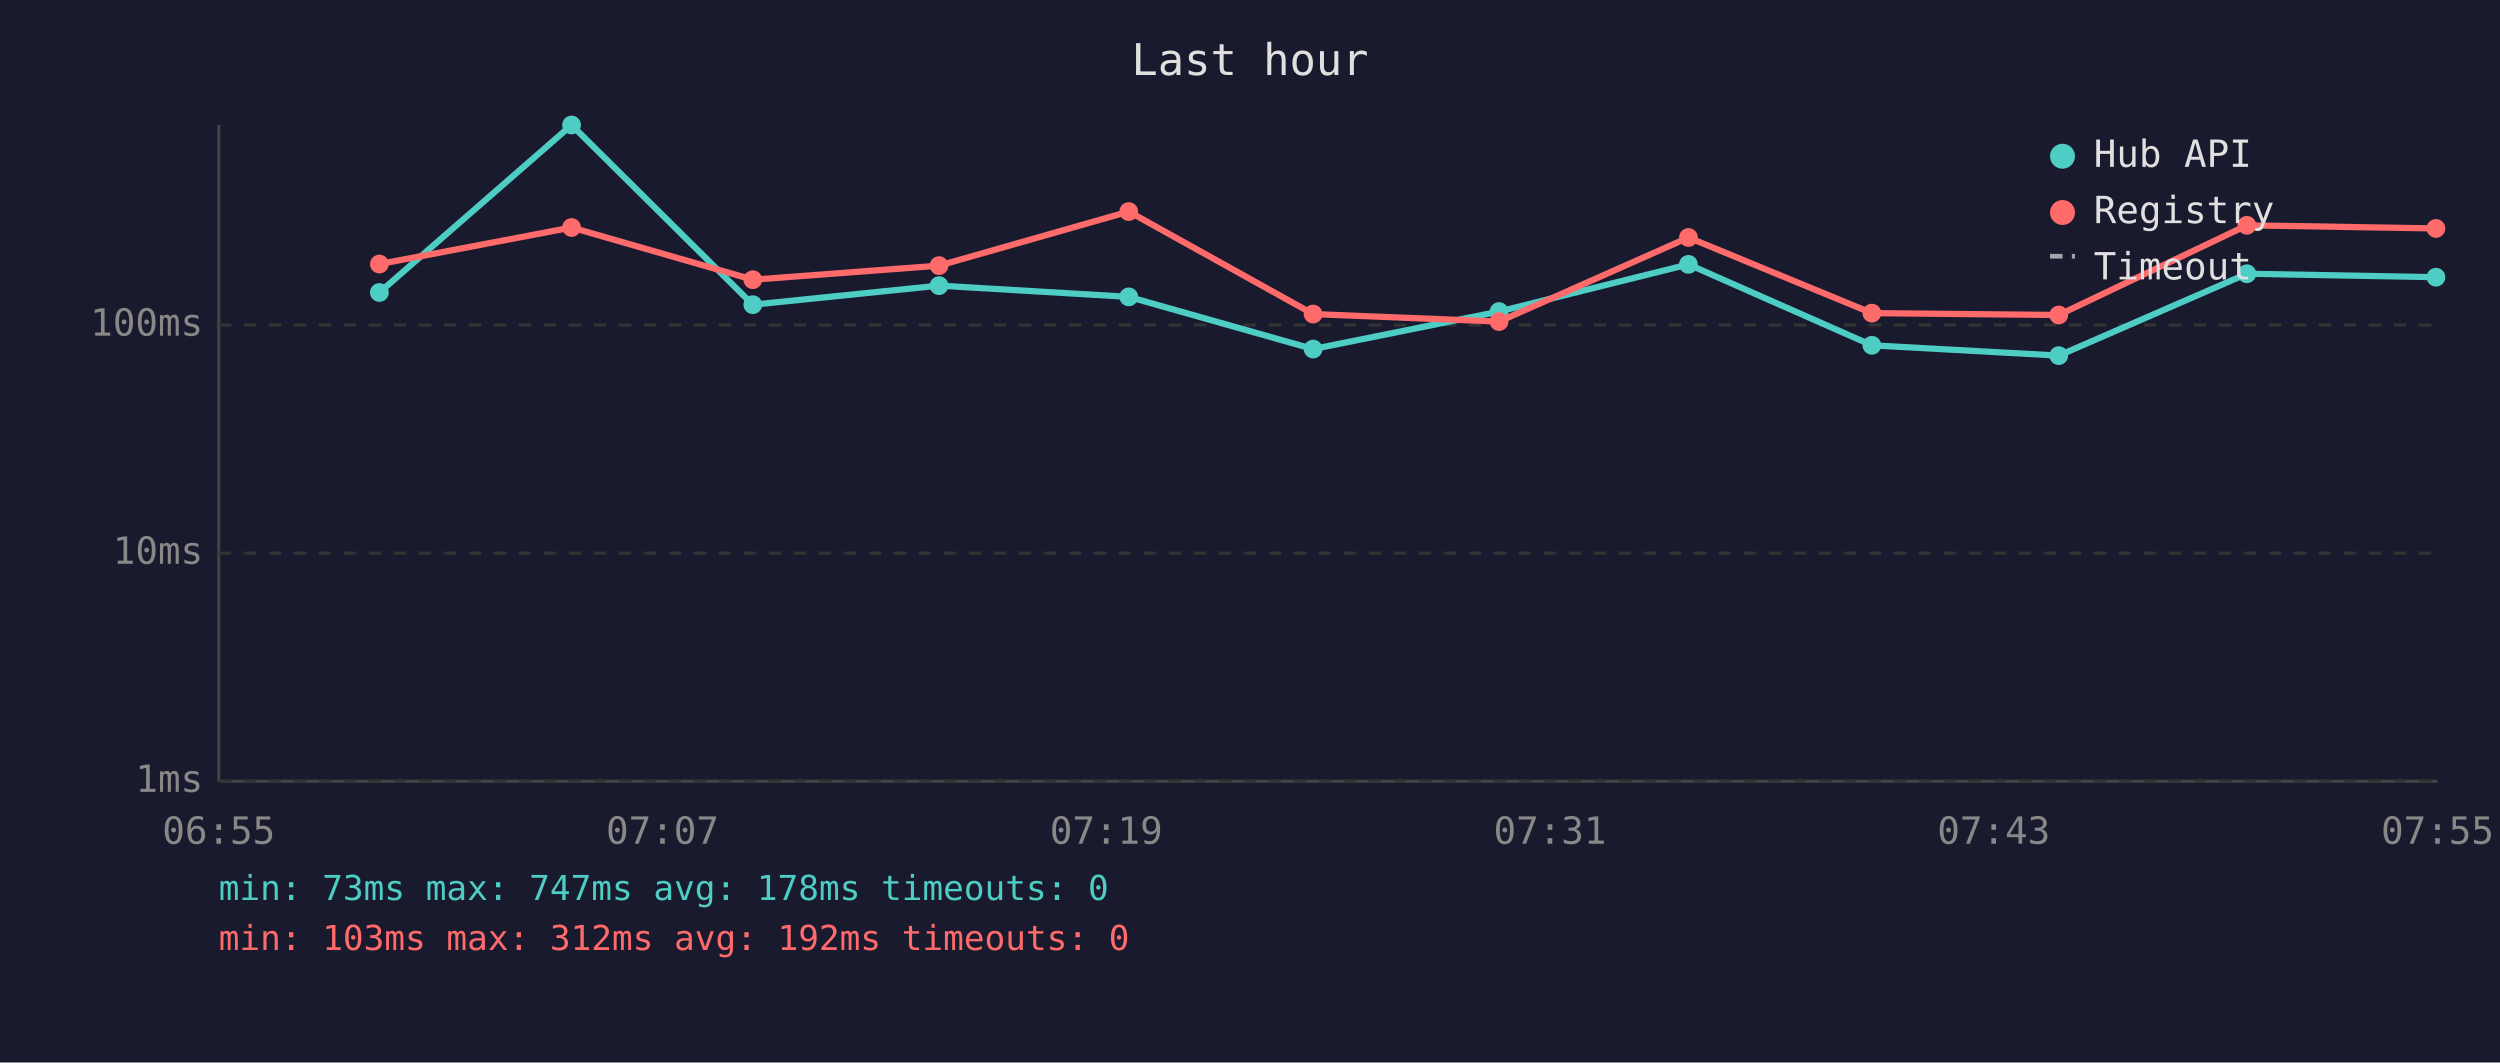
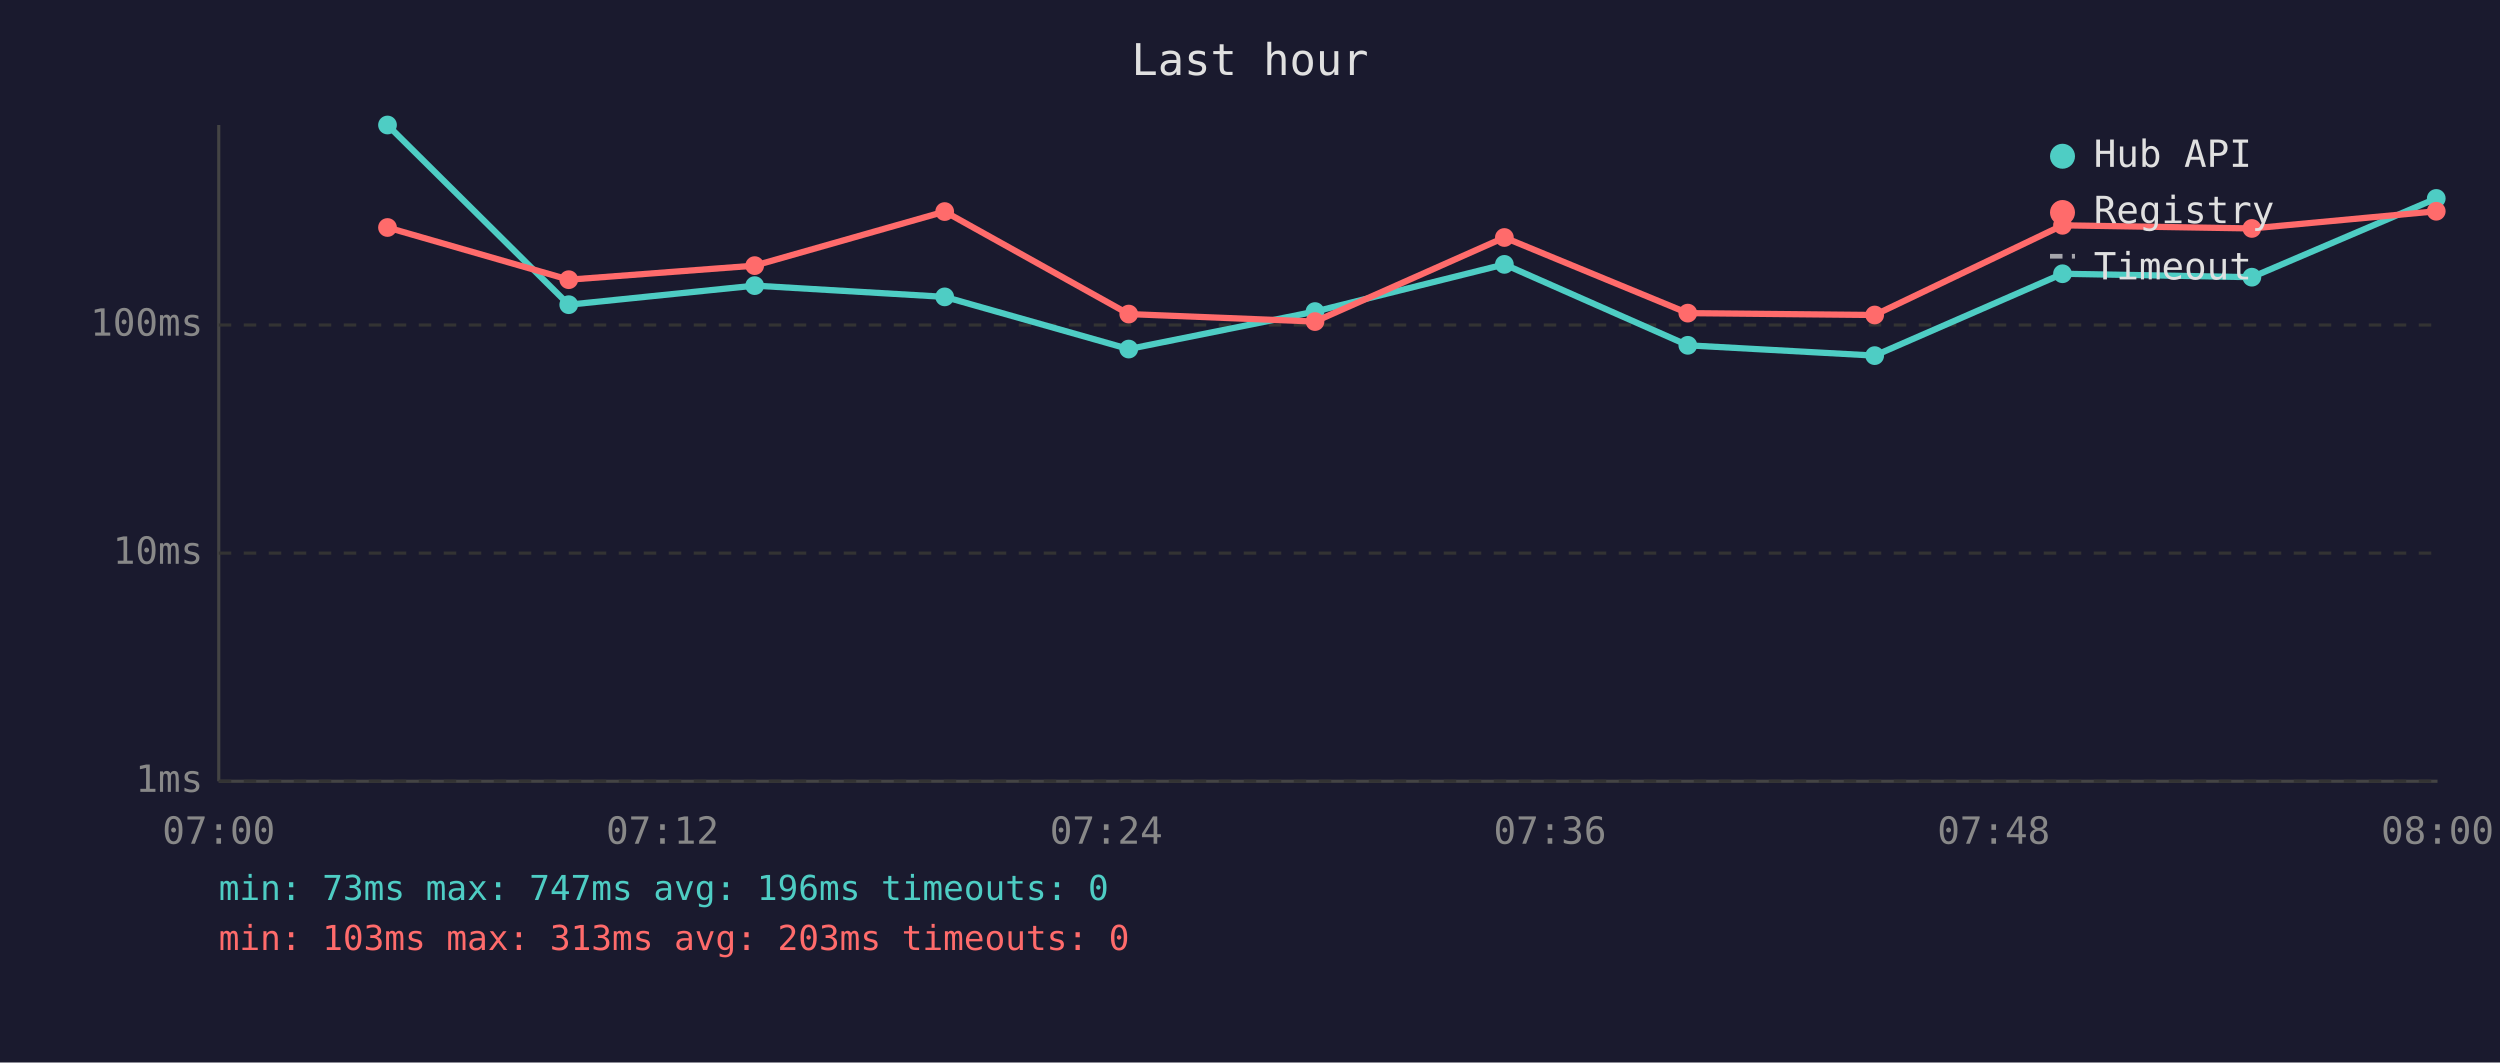
<svg xmlns="http://www.w3.org/2000/svg" viewBox="0 0 800 340" font-family="monospace" font-size="12">
  <rect width="800" height="340" fill="#1a1a2e" />
  <text x="400" y="24" fill="#e0e0e0" font-size="14" text-anchor="middle">Last hour</text>
  <line x1="70" y1="40" x2="70" y2="250" stroke="#444" stroke-width="1" />
  <line x1="70" y1="250" x2="780" y2="250" stroke="#444" stroke-width="1" />
  <line x1="70" y1="250" x2="780" y2="250" stroke="#333" stroke-width="1" stroke-dasharray="4" />
  <text x="65" y="250" fill="#888" text-anchor="end" dominant-baseline="middle">1ms</text>
  <line x1="70" y1="177" x2="780" y2="177" stroke="#333" stroke-width="1" stroke-dasharray="4" />
  <text x="65" y="177" fill="#888" text-anchor="end" dominant-baseline="middle">10ms</text>
  <line x1="70" y1="104" x2="780" y2="104" stroke="#333" stroke-width="1" stroke-dasharray="4" />
  <text x="65" y="104" fill="#888" text-anchor="end" dominant-baseline="middle">100ms</text>
-   <text x="70" y="270" fill="#888" text-anchor="middle">06:55</text>
-   <text x="212" y="270" fill="#888" text-anchor="middle">07:07</text>
-   <text x="354" y="270" fill="#888" text-anchor="middle">07:19</text>
-   <text x="496" y="270" fill="#888" text-anchor="middle">07:31</text>
-   <text x="638" y="270" fill="#888" text-anchor="middle">07:43</text>
-   <text x="780" y="270" fill="#888" text-anchor="middle">07:55</text>
-   <polyline points="121.4,93.6 182.9,40.0 240.9,97.5 300.5,91.4 361.2,95.0 420.2,111.7 479.7,99.7 540.3,84.6 599.0,110.5 658.8,113.8 719.0,87.6 779.5,88.7" fill="none" stroke="#4ecdc4" stroke-width="2" opacity="1" />
-   <circle cx="121.4" cy="93.6" r="3" fill="#4ecdc4" />
-   <circle cx="182.9" cy="40.0" r="3" fill="#4ecdc4" />
-   <circle cx="240.9" cy="97.5" r="3" fill="#4ecdc4" />
-   <circle cx="300.5" cy="91.4" r="3" fill="#4ecdc4" />
-   <circle cx="361.2" cy="95.0" r="3" fill="#4ecdc4" />
-   <circle cx="420.2" cy="111.7" r="3" fill="#4ecdc4" />
-   <circle cx="479.7" cy="99.7" r="3" fill="#4ecdc4" />
-   <circle cx="540.3" cy="84.6" r="3" fill="#4ecdc4" />
-   <circle cx="599.0" cy="110.5" r="3" fill="#4ecdc4" />
-   <circle cx="658.8" cy="113.8" r="3" fill="#4ecdc4" />
-   <circle cx="719.0" cy="87.6" r="3" fill="#4ecdc4" />
-   <circle cx="779.5" cy="88.7" r="3" fill="#4ecdc4" />
-   <polyline points="121.4,84.5 182.9,72.8 240.9,89.5 300.5,85.0 361.2,67.7 420.2,100.5 479.7,102.9 540.3,76.0 599.0,100.2 658.8,100.8 719.0,72.1 779.5,73.1" fill="none" stroke="#ff6b6b" stroke-width="2" opacity="1" />
-   <circle cx="121.4" cy="84.5" r="3" fill="#ff6b6b" />
-   <circle cx="182.9" cy="72.8" r="3" fill="#ff6b6b" />
-   <circle cx="240.9" cy="89.5" r="3" fill="#ff6b6b" />
-   <circle cx="300.5" cy="85.0" r="3" fill="#ff6b6b" />
-   <circle cx="361.2" cy="67.7" r="3" fill="#ff6b6b" />
-   <circle cx="420.2" cy="100.5" r="3" fill="#ff6b6b" />
-   <circle cx="479.7" cy="102.9" r="3" fill="#ff6b6b" />
-   <circle cx="540.3" cy="76.0" r="3" fill="#ff6b6b" />
-   <circle cx="599.0" cy="100.2" r="3" fill="#ff6b6b" />
-   <circle cx="658.8" cy="100.8" r="3" fill="#ff6b6b" />
-   <circle cx="719.0" cy="72.1" r="3" fill="#ff6b6b" />
-   <circle cx="779.5" cy="73.1" r="3" fill="#ff6b6b" />
+   <text x="70" y="270" fill="#888" text-anchor="middle">07:00</text>
+   <text x="212" y="270" fill="#888" text-anchor="middle">07:12</text>
+   <text x="354" y="270" fill="#888" text-anchor="middle">07:24</text>
+   <text x="496" y="270" fill="#888" text-anchor="middle">07:36</text>
+   <text x="638" y="270" fill="#888" text-anchor="middle">07:48</text>
+   <text x="780" y="270" fill="#888" text-anchor="middle">08:00</text>
+   <polyline points="124.0,40.0 182.0,97.5 241.5,91.4 302.3,95.0 361.2,111.7 420.8,99.7 481.4,84.6 540.1,110.5 599.9,113.8 660.0,87.6 720.6,88.7 779.6,63.5" fill="none" stroke="#4ecdc4" stroke-width="2" opacity="1" />
+   <circle cx="124.0" cy="40.0" r="3" fill="#4ecdc4" />
+   <circle cx="182.0" cy="97.5" r="3" fill="#4ecdc4" />
+   <circle cx="241.5" cy="91.4" r="3" fill="#4ecdc4" />
+   <circle cx="302.3" cy="95.0" r="3" fill="#4ecdc4" />
+   <circle cx="361.2" cy="111.7" r="3" fill="#4ecdc4" />
+   <circle cx="420.8" cy="99.7" r="3" fill="#4ecdc4" />
+   <circle cx="481.4" cy="84.6" r="3" fill="#4ecdc4" />
+   <circle cx="540.1" cy="110.5" r="3" fill="#4ecdc4" />
+   <circle cx="599.9" cy="113.8" r="3" fill="#4ecdc4" />
+   <circle cx="660.0" cy="87.6" r="3" fill="#4ecdc4" />
+   <circle cx="720.6" cy="88.7" r="3" fill="#4ecdc4" />
+   <circle cx="779.6" cy="63.5" r="3" fill="#4ecdc4" />
+   <polyline points="124.0,72.8 182.0,89.5 241.5,85.0 302.3,67.7 361.2,100.5 420.8,102.9 481.4,76.0 540.1,100.2 599.9,100.8 660.0,72.1 720.6,73.1 779.6,67.6" fill="none" stroke="#ff6b6b" stroke-width="2" opacity="1" />
+   <circle cx="124.0" cy="72.8" r="3" fill="#ff6b6b" />
+   <circle cx="182.0" cy="89.5" r="3" fill="#ff6b6b" />
+   <circle cx="241.5" cy="85.0" r="3" fill="#ff6b6b" />
+   <circle cx="302.3" cy="67.7" r="3" fill="#ff6b6b" />
+   <circle cx="361.2" cy="100.5" r="3" fill="#ff6b6b" />
+   <circle cx="420.8" cy="102.9" r="3" fill="#ff6b6b" />
+   <circle cx="481.4" cy="76.0" r="3" fill="#ff6b6b" />
+   <circle cx="540.1" cy="100.2" r="3" fill="#ff6b6b" />
+   <circle cx="599.9" cy="100.8" r="3" fill="#ff6b6b" />
+   <circle cx="660.0" cy="72.1" r="3" fill="#ff6b6b" />
+   <circle cx="720.6" cy="73.1" r="3" fill="#ff6b6b" />
+   <circle cx="779.6" cy="67.6" r="3" fill="#ff6b6b" />
  <circle cx="660" cy="50" r="4" fill="#4ecdc4" />
  <text x="670" y="50" fill="#e0e0e0" dominant-baseline="middle">Hub API</text>
  <circle cx="660" cy="68" r="4" fill="#ff6b6b" />
  <text x="670" y="68" fill="#e0e0e0" dominant-baseline="middle">Registry</text>
  <line x1="656" y1="82" x2="664" y2="82" stroke="#e0e0e0" stroke-width="1.5" stroke-dasharray="4,3" opacity="0.7" />
  <text x="670" y="86" fill="#e0e0e0" dominant-baseline="middle">Timeout</text>
-   <text x="70" y="288" fill="#4ecdc4" font-size="11">min: 73ms  max: 747ms  avg: 178ms  timeouts: 0</text>
-   <text x="70" y="304" fill="#ff6b6b" font-size="11">min: 103ms  max: 312ms  avg: 192ms  timeouts: 0</text>
+   <text x="70" y="288" fill="#4ecdc4" font-size="11">min: 73ms  max: 747ms  avg: 196ms  timeouts: 0</text>
+   <text x="70" y="304" fill="#ff6b6b" font-size="11">min: 103ms  max: 313ms  avg: 203ms  timeouts: 0</text>
</svg>
